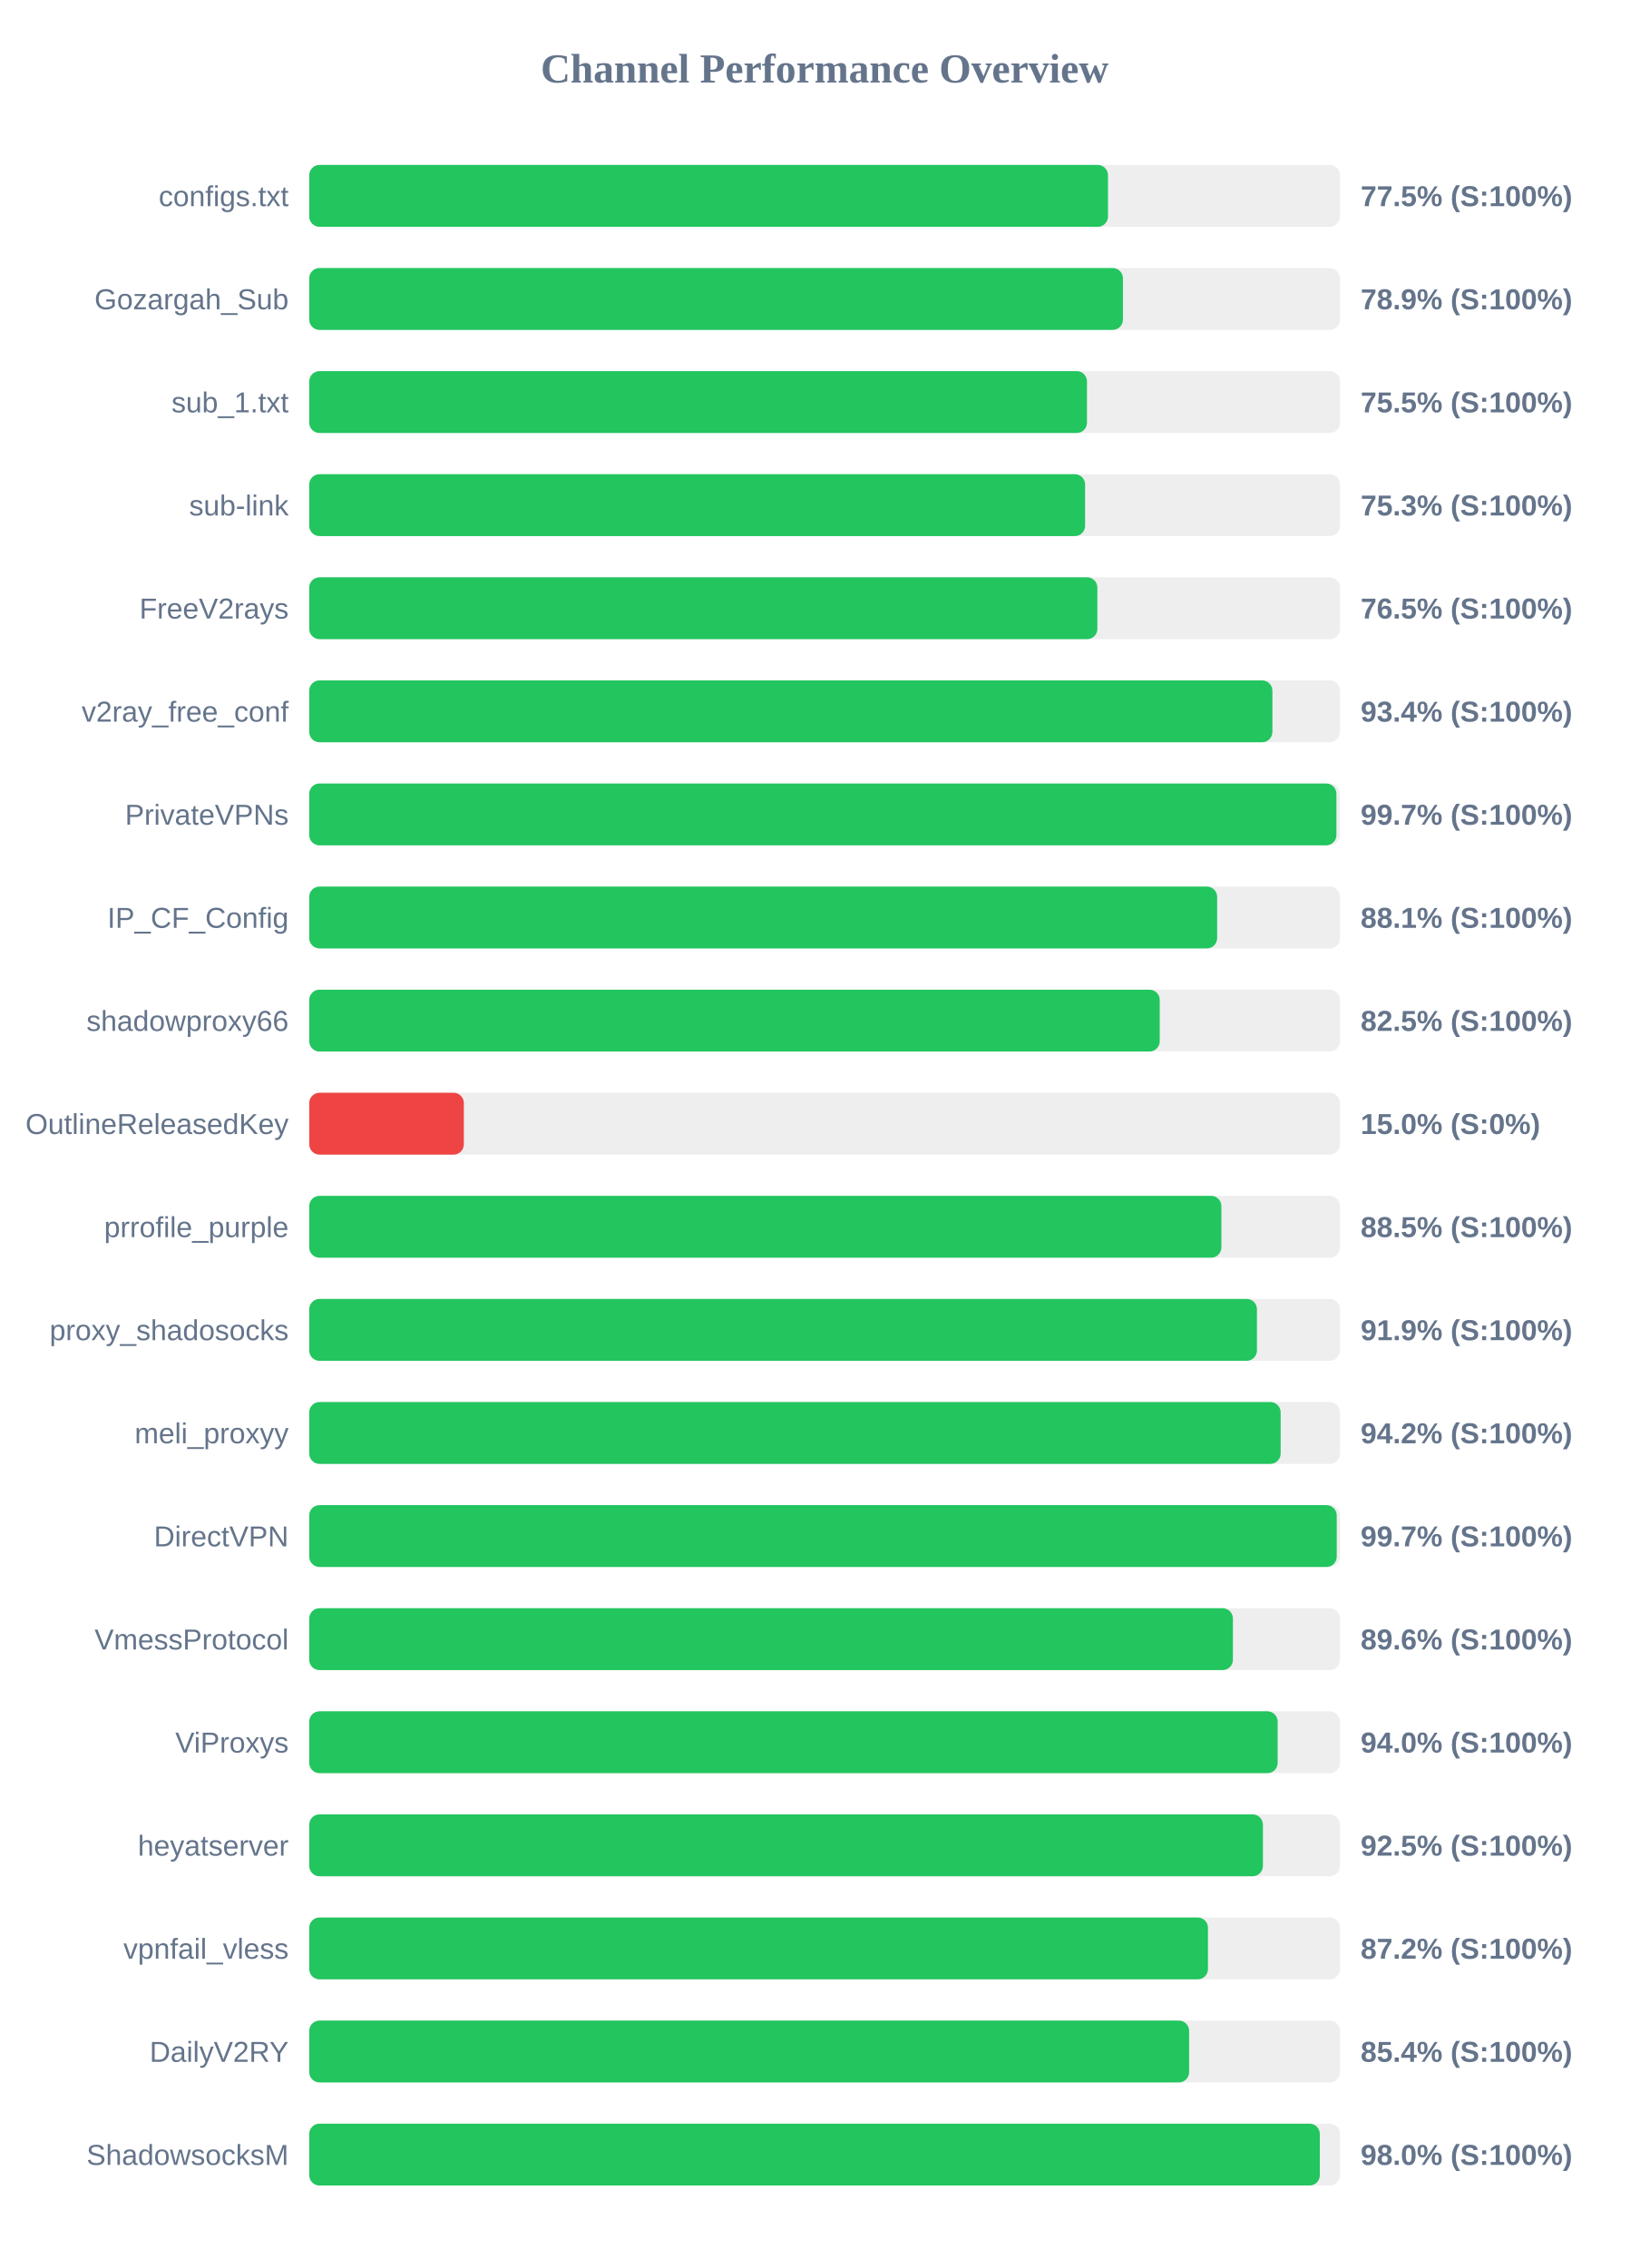
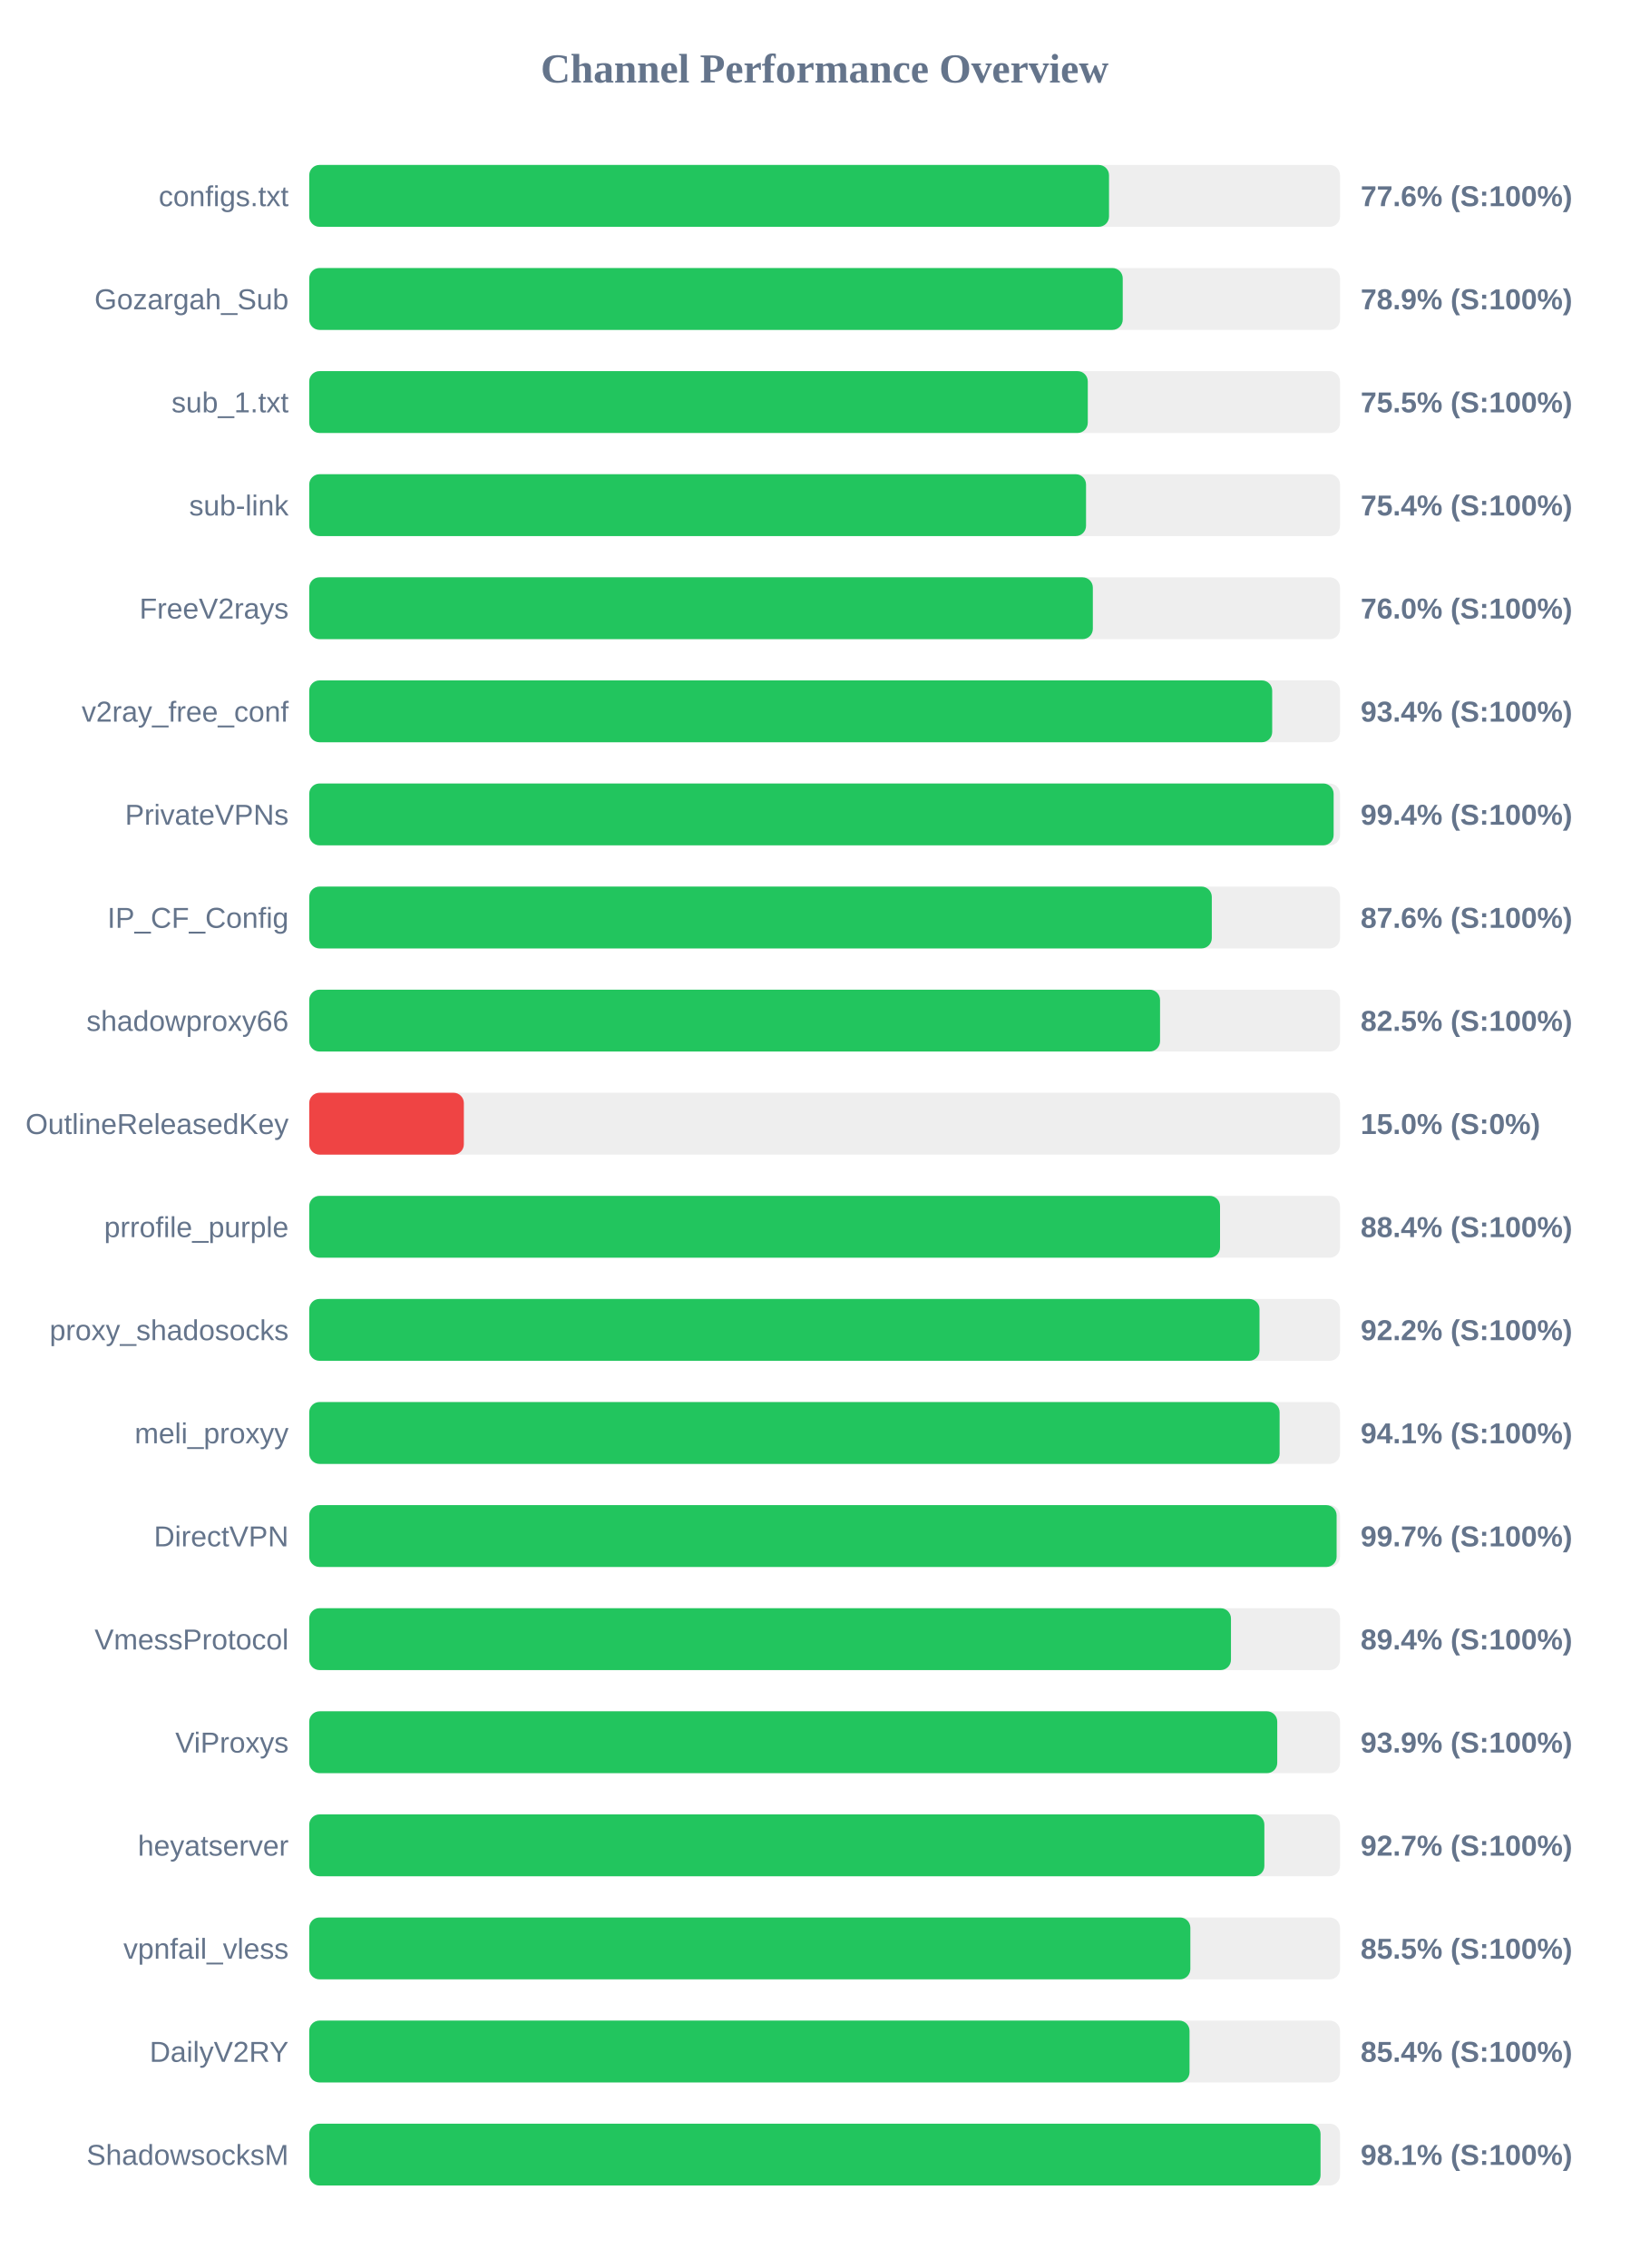
<svg xmlns="http://www.w3.org/2000/svg" width="800" height="1100" version="1.1">
  <style>
        .row { font: 14px Arial; fill: #64748b; }
        .score { font: bold 14px Arial; fill: #64748b; }
    </style>
  <text x="400" y="40" text-anchor="middle" font-size="20px" font-weight="bold" fill="#64748b">Channel Performance Overview</text>
  <rect x="150" y="80" width="500" height="30" fill="#eee" rx="5" />
-   <rect x="150" y="80" width="387.45" height="30" fill="#22c55e" rx="5" />
+   <rect x="150" y="80" width="387.95" height="30" fill="#22c55e" rx="5" />
  <text x="140" y="100" text-anchor="end" class="row">configs.txt</text>
-   <text x="660" y="100" text-anchor="start" class="score">77.5% (S:100%)</text>
+   <text x="660" y="100" text-anchor="start" class="score">77.6% (S:100%)</text>
  <rect x="150" y="130" width="500" height="30" fill="#eee" rx="5" />
-   <rect x="150" y="130" width="394.7" height="30" fill="#22c55e" rx="5" />
+   <rect x="150" y="130" width="394.6" height="30" fill="#22c55e" rx="5" />
  <text x="140" y="150" text-anchor="end" class="row">Gozargah_Sub</text>
  <text x="660" y="150" text-anchor="start" class="score">78.9% (S:100%)</text>
  <rect x="150" y="180" width="500" height="30" fill="#eee" rx="5" />
-   <rect x="150" y="180" width="377.25" height="30" fill="#22c55e" rx="5" />
+   <rect x="150" y="180" width="377.65" height="30" fill="#22c55e" rx="5" />
  <text x="140" y="200" text-anchor="end" class="row">sub_1.txt</text>
  <text x="660" y="200" text-anchor="start" class="score">75.5% (S:100%)</text>
  <rect x="150" y="230" width="500" height="30" fill="#eee" rx="5" />
-   <rect x="150" y="230" width="376.35" height="30" fill="#22c55e" rx="5" />
+   <rect x="150" y="230" width="376.8" height="30" fill="#22c55e" rx="5" />
  <text x="140" y="250" text-anchor="end" class="row">sub-link</text>
-   <text x="660" y="250" text-anchor="start" class="score">75.3% (S:100%)</text>
+   <text x="660" y="250" text-anchor="start" class="score">75.4% (S:100%)</text>
  <rect x="150" y="280" width="500" height="30" fill="#eee" rx="5" />
-   <rect x="150" y="280" width="382.3" height="30" fill="#22c55e" rx="5" />
+   <rect x="150" y="280" width="380.1" height="30" fill="#22c55e" rx="5" />
  <text x="140" y="300" text-anchor="end" class="row">FreeV2rays</text>
-   <text x="660" y="300" text-anchor="start" class="score">76.5% (S:100%)</text>
+   <text x="660" y="300" text-anchor="start" class="score">76.0% (S:100%)</text>
  <rect x="150" y="330" width="500" height="30" fill="#eee" rx="5" />
-   <rect x="150" y="330" width="467.2" height="30" fill="#22c55e" rx="5" />
+   <rect x="150" y="330" width="467.1" height="30" fill="#22c55e" rx="5" />
  <text x="140" y="350" text-anchor="end" class="row">v2ray_free_conf</text>
  <text x="660" y="350" text-anchor="start" class="score">93.4% (S:100%)</text>
  <rect x="150" y="380" width="500" height="30" fill="#eee" rx="5" />
-   <rect x="150" y="380" width="498.25" height="30" fill="#22c55e" rx="5" />
+   <rect x="150" y="380" width="496.9" height="30" fill="#22c55e" rx="5" />
  <text x="140" y="400" text-anchor="end" class="row">PrivateVPNs</text>
-   <text x="660" y="400" text-anchor="start" class="score">99.7% (S:100%)</text>
+   <text x="660" y="400" text-anchor="start" class="score">99.4% (S:100%)</text>
  <rect x="150" y="430" width="500" height="30" fill="#eee" rx="5" />
-   <rect x="150" y="430" width="440.4" height="30" fill="#22c55e" rx="5" />
+   <rect x="150" y="430" width="437.8" height="30" fill="#22c55e" rx="5" />
  <text x="140" y="450" text-anchor="end" class="row">IP_CF_Config</text>
-   <text x="660" y="450" text-anchor="start" class="score">88.1% (S:100%)</text>
+   <text x="660" y="450" text-anchor="start" class="score">87.6% (S:100%)</text>
  <rect x="150" y="480" width="500" height="30" fill="#eee" rx="5" />
-   <rect x="150" y="480" width="412.55" height="30" fill="#22c55e" rx="5" />
+   <rect x="150" y="480" width="412.7" height="30" fill="#22c55e" rx="5" />
  <text x="140" y="500" text-anchor="end" class="row">shadowproxy66</text>
  <text x="660" y="500" text-anchor="start" class="score">82.5% (S:100%)</text>
  <rect x="150" y="530" width="500" height="30" fill="#eee" rx="5" />
  <rect x="150" y="530" width="75.0" height="30" fill="#ef4444" rx="5" />
  <text x="140" y="550" text-anchor="end" class="row">OutlineReleasedKey</text>
  <text x="660" y="550" text-anchor="start" class="score">15.0% (S:0%)</text>
  <rect x="150" y="580" width="500" height="30" fill="#eee" rx="5" />
-   <rect x="150" y="580" width="442.45" height="30" fill="#22c55e" rx="5" />
+   <rect x="150" y="580" width="441.8" height="30" fill="#22c55e" rx="5" />
  <text x="140" y="600" text-anchor="end" class="row">prrofile_purple</text>
-   <text x="660" y="600" text-anchor="start" class="score">88.5% (S:100%)</text>
+   <text x="660" y="600" text-anchor="start" class="score">88.4% (S:100%)</text>
  <rect x="150" y="630" width="500" height="30" fill="#eee" rx="5" />
-   <rect x="150" y="630" width="459.7" height="30" fill="#22c55e" rx="5" />
+   <rect x="150" y="630" width="460.95" height="30" fill="#22c55e" rx="5" />
  <text x="140" y="650" text-anchor="end" class="row">proxy_shadosocks</text>
-   <text x="660" y="650" text-anchor="start" class="score">91.9% (S:100%)</text>
+   <text x="660" y="650" text-anchor="start" class="score">92.2% (S:100%)</text>
  <rect x="150" y="680" width="500" height="30" fill="#eee" rx="5" />
-   <rect x="150" y="680" width="471.2" height="30" fill="#22c55e" rx="5" />
+   <rect x="150" y="680" width="470.7" height="30" fill="#22c55e" rx="5" />
  <text x="140" y="700" text-anchor="end" class="row">meli_proxyy</text>
-   <text x="660" y="700" text-anchor="start" class="score">94.2% (S:100%)</text>
+   <text x="660" y="700" text-anchor="start" class="score">94.1% (S:100%)</text>
  <rect x="150" y="730" width="500" height="30" fill="#eee" rx="5" />
-   <rect x="150" y="730" width="498.4" height="30" fill="#22c55e" rx="5" />
+   <rect x="150" y="730" width="498.35" height="30" fill="#22c55e" rx="5" />
  <text x="140" y="750" text-anchor="end" class="row">DirectVPN</text>
  <text x="660" y="750" text-anchor="start" class="score">99.7% (S:100%)</text>
  <rect x="150" y="780" width="500" height="30" fill="#eee" rx="5" />
-   <rect x="150" y="780" width="448.05" height="30" fill="#22c55e" rx="5" />
+   <rect x="150" y="780" width="447.1" height="30" fill="#22c55e" rx="5" />
  <text x="140" y="800" text-anchor="end" class="row">VmessProtocol</text>
-   <text x="660" y="800" text-anchor="start" class="score">89.6% (S:100%)</text>
+   <text x="660" y="800" text-anchor="start" class="score">89.4% (S:100%)</text>
  <rect x="150" y="830" width="500" height="30" fill="#eee" rx="5" />
-   <rect x="150" y="830" width="469.75" height="30" fill="#22c55e" rx="5" />
+   <rect x="150" y="830" width="469.55" height="30" fill="#22c55e" rx="5" />
  <text x="140" y="850" text-anchor="end" class="row">ViProxys</text>
-   <text x="660" y="850" text-anchor="start" class="score">94.0% (S:100%)</text>
+   <text x="660" y="850" text-anchor="start" class="score">93.9% (S:100%)</text>
  <rect x="150" y="880" width="500" height="30" fill="#eee" rx="5" />
-   <rect x="150" y="880" width="462.6" height="30" fill="#22c55e" rx="5" />
+   <rect x="150" y="880" width="463.3" height="30" fill="#22c55e" rx="5" />
  <text x="140" y="900" text-anchor="end" class="row">heyatserver</text>
-   <text x="660" y="900" text-anchor="start" class="score">92.5% (S:100%)</text>
+   <text x="660" y="900" text-anchor="start" class="score">92.7% (S:100%)</text>
  <rect x="150" y="930" width="500" height="30" fill="#eee" rx="5" />
-   <rect x="150" y="930" width="435.95" height="30" fill="#22c55e" rx="5" />
+   <rect x="150" y="930" width="427.4" height="30" fill="#22c55e" rx="5" />
  <text x="140" y="950" text-anchor="end" class="row">vpnfail_vless</text>
-   <text x="660" y="950" text-anchor="start" class="score">87.2% (S:100%)</text>
+   <text x="660" y="950" text-anchor="start" class="score">85.5% (S:100%)</text>
  <rect x="150" y="980" width="500" height="30" fill="#eee" rx="5" />
-   <rect x="150" y="980" width="426.8" height="30" fill="#22c55e" rx="5" />
+   <rect x="150" y="980" width="427.0" height="30" fill="#22c55e" rx="5" />
  <text x="140" y="1000" text-anchor="end" class="row">DailyV2RY</text>
  <text x="660" y="1000" text-anchor="start" class="score">85.4% (S:100%)</text>
  <rect x="150" y="1030" width="500" height="30" fill="#eee" rx="5" />
-   <rect x="150" y="1030" width="490.2" height="30" fill="#22c55e" rx="5" />
+   <rect x="150" y="1030" width="490.55" height="30" fill="#22c55e" rx="5" />
  <text x="140" y="1050" text-anchor="end" class="row">ShadowsocksM</text>
-   <text x="660" y="1050" text-anchor="start" class="score">98.0% (S:100%)</text>
+   <text x="660" y="1050" text-anchor="start" class="score">98.1% (S:100%)</text>
</svg>
